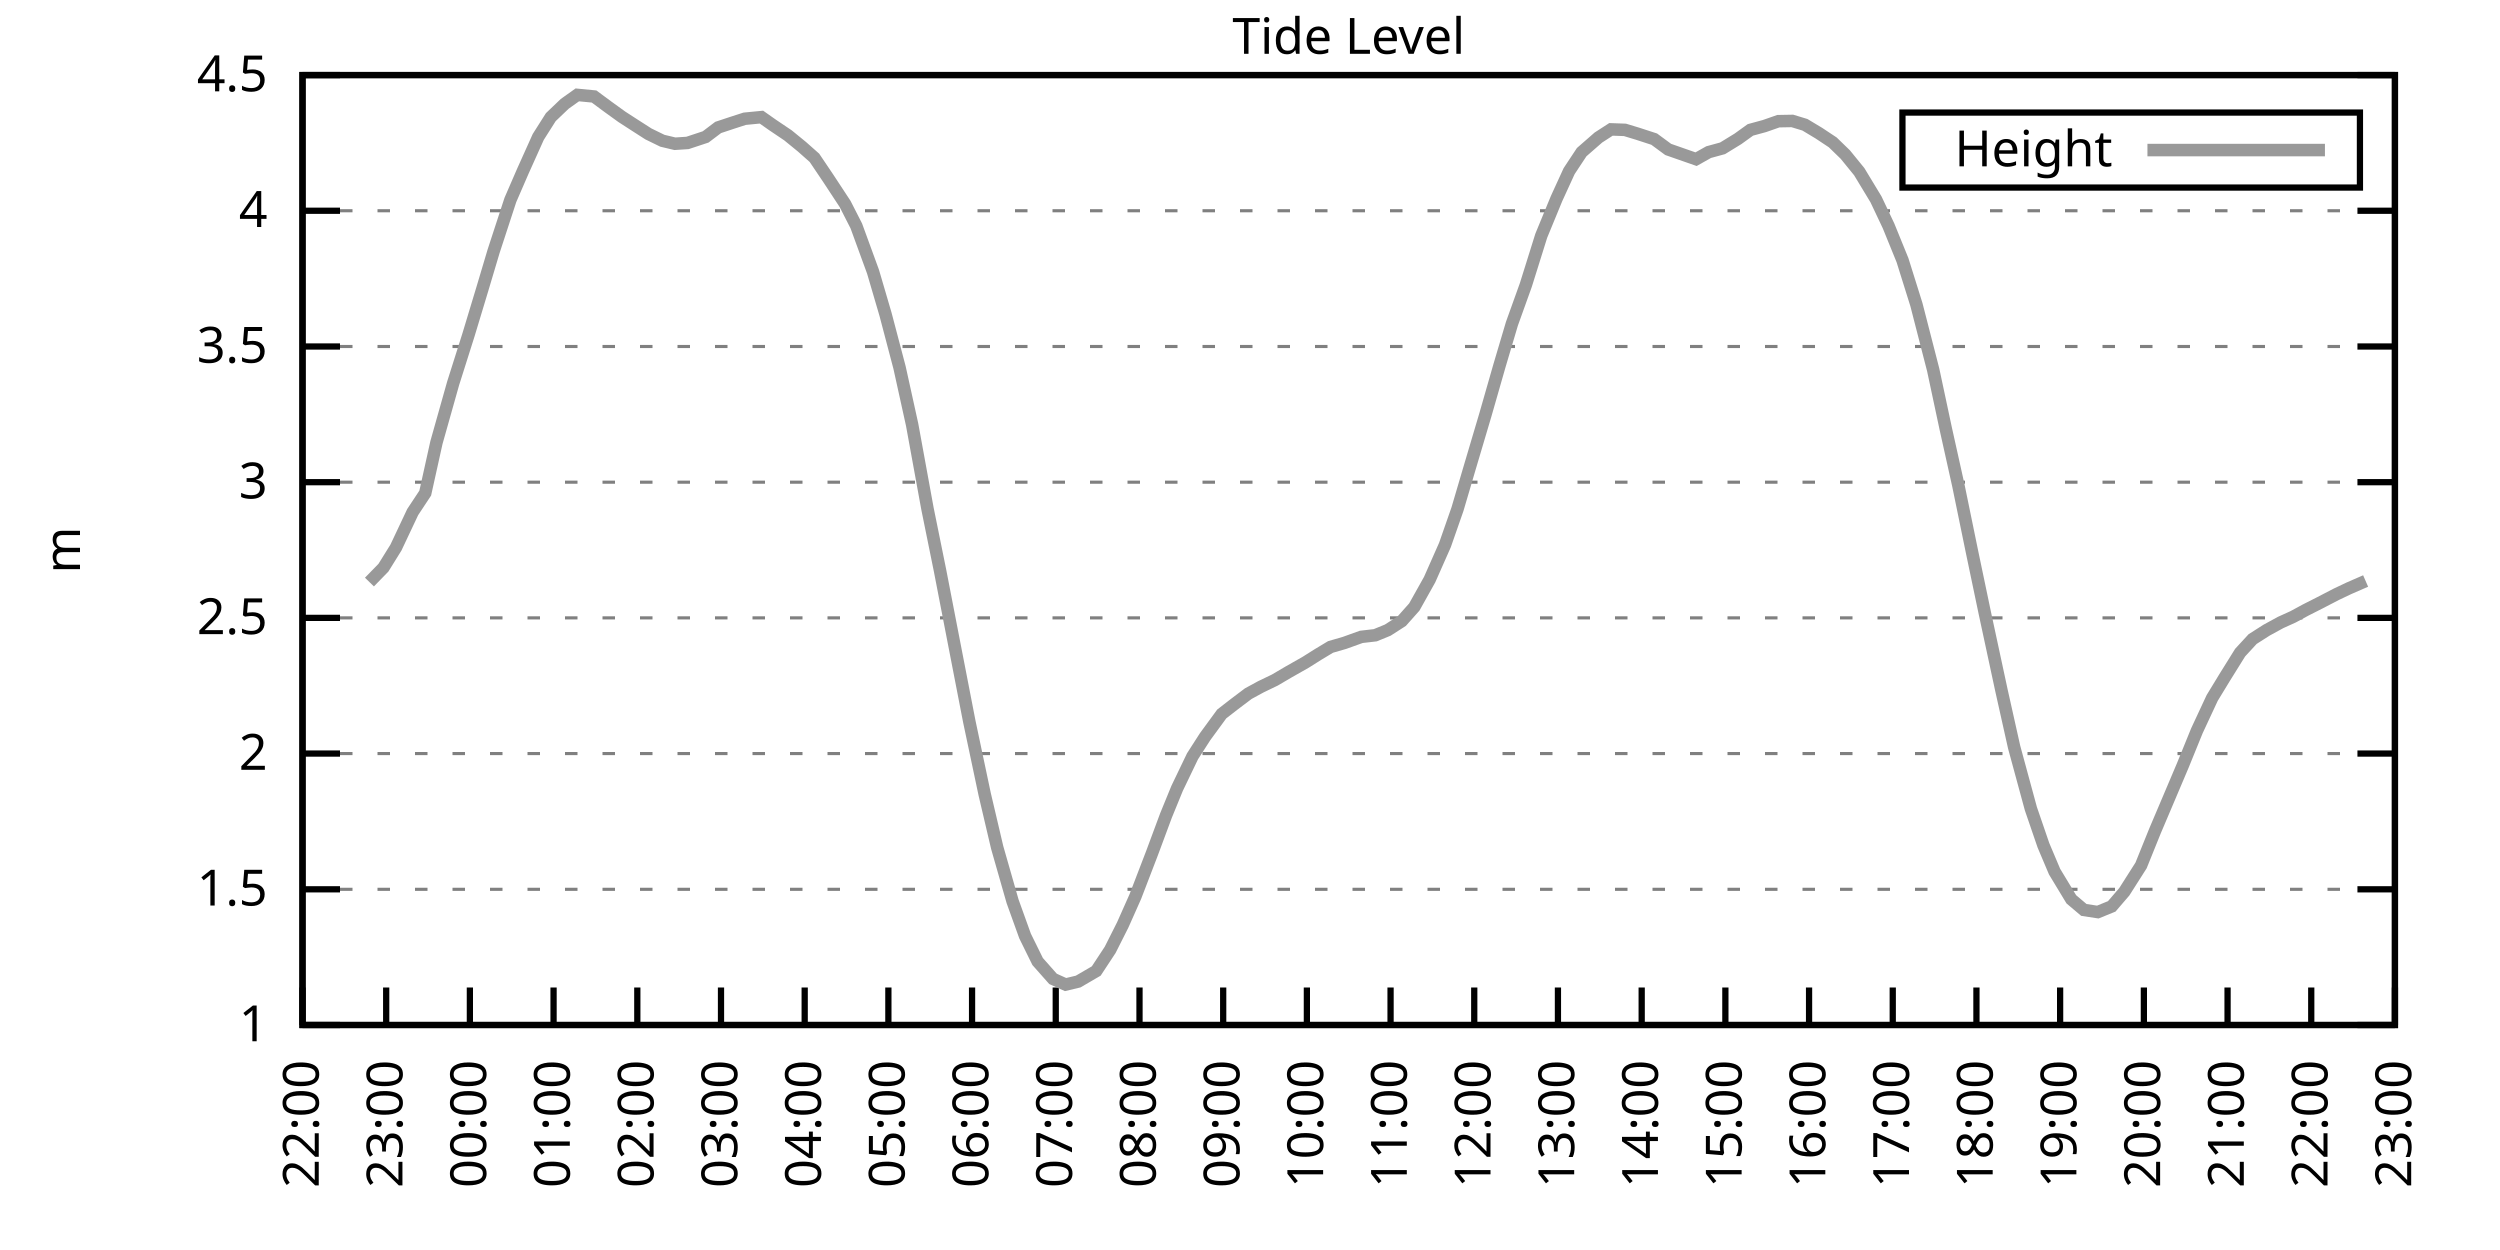
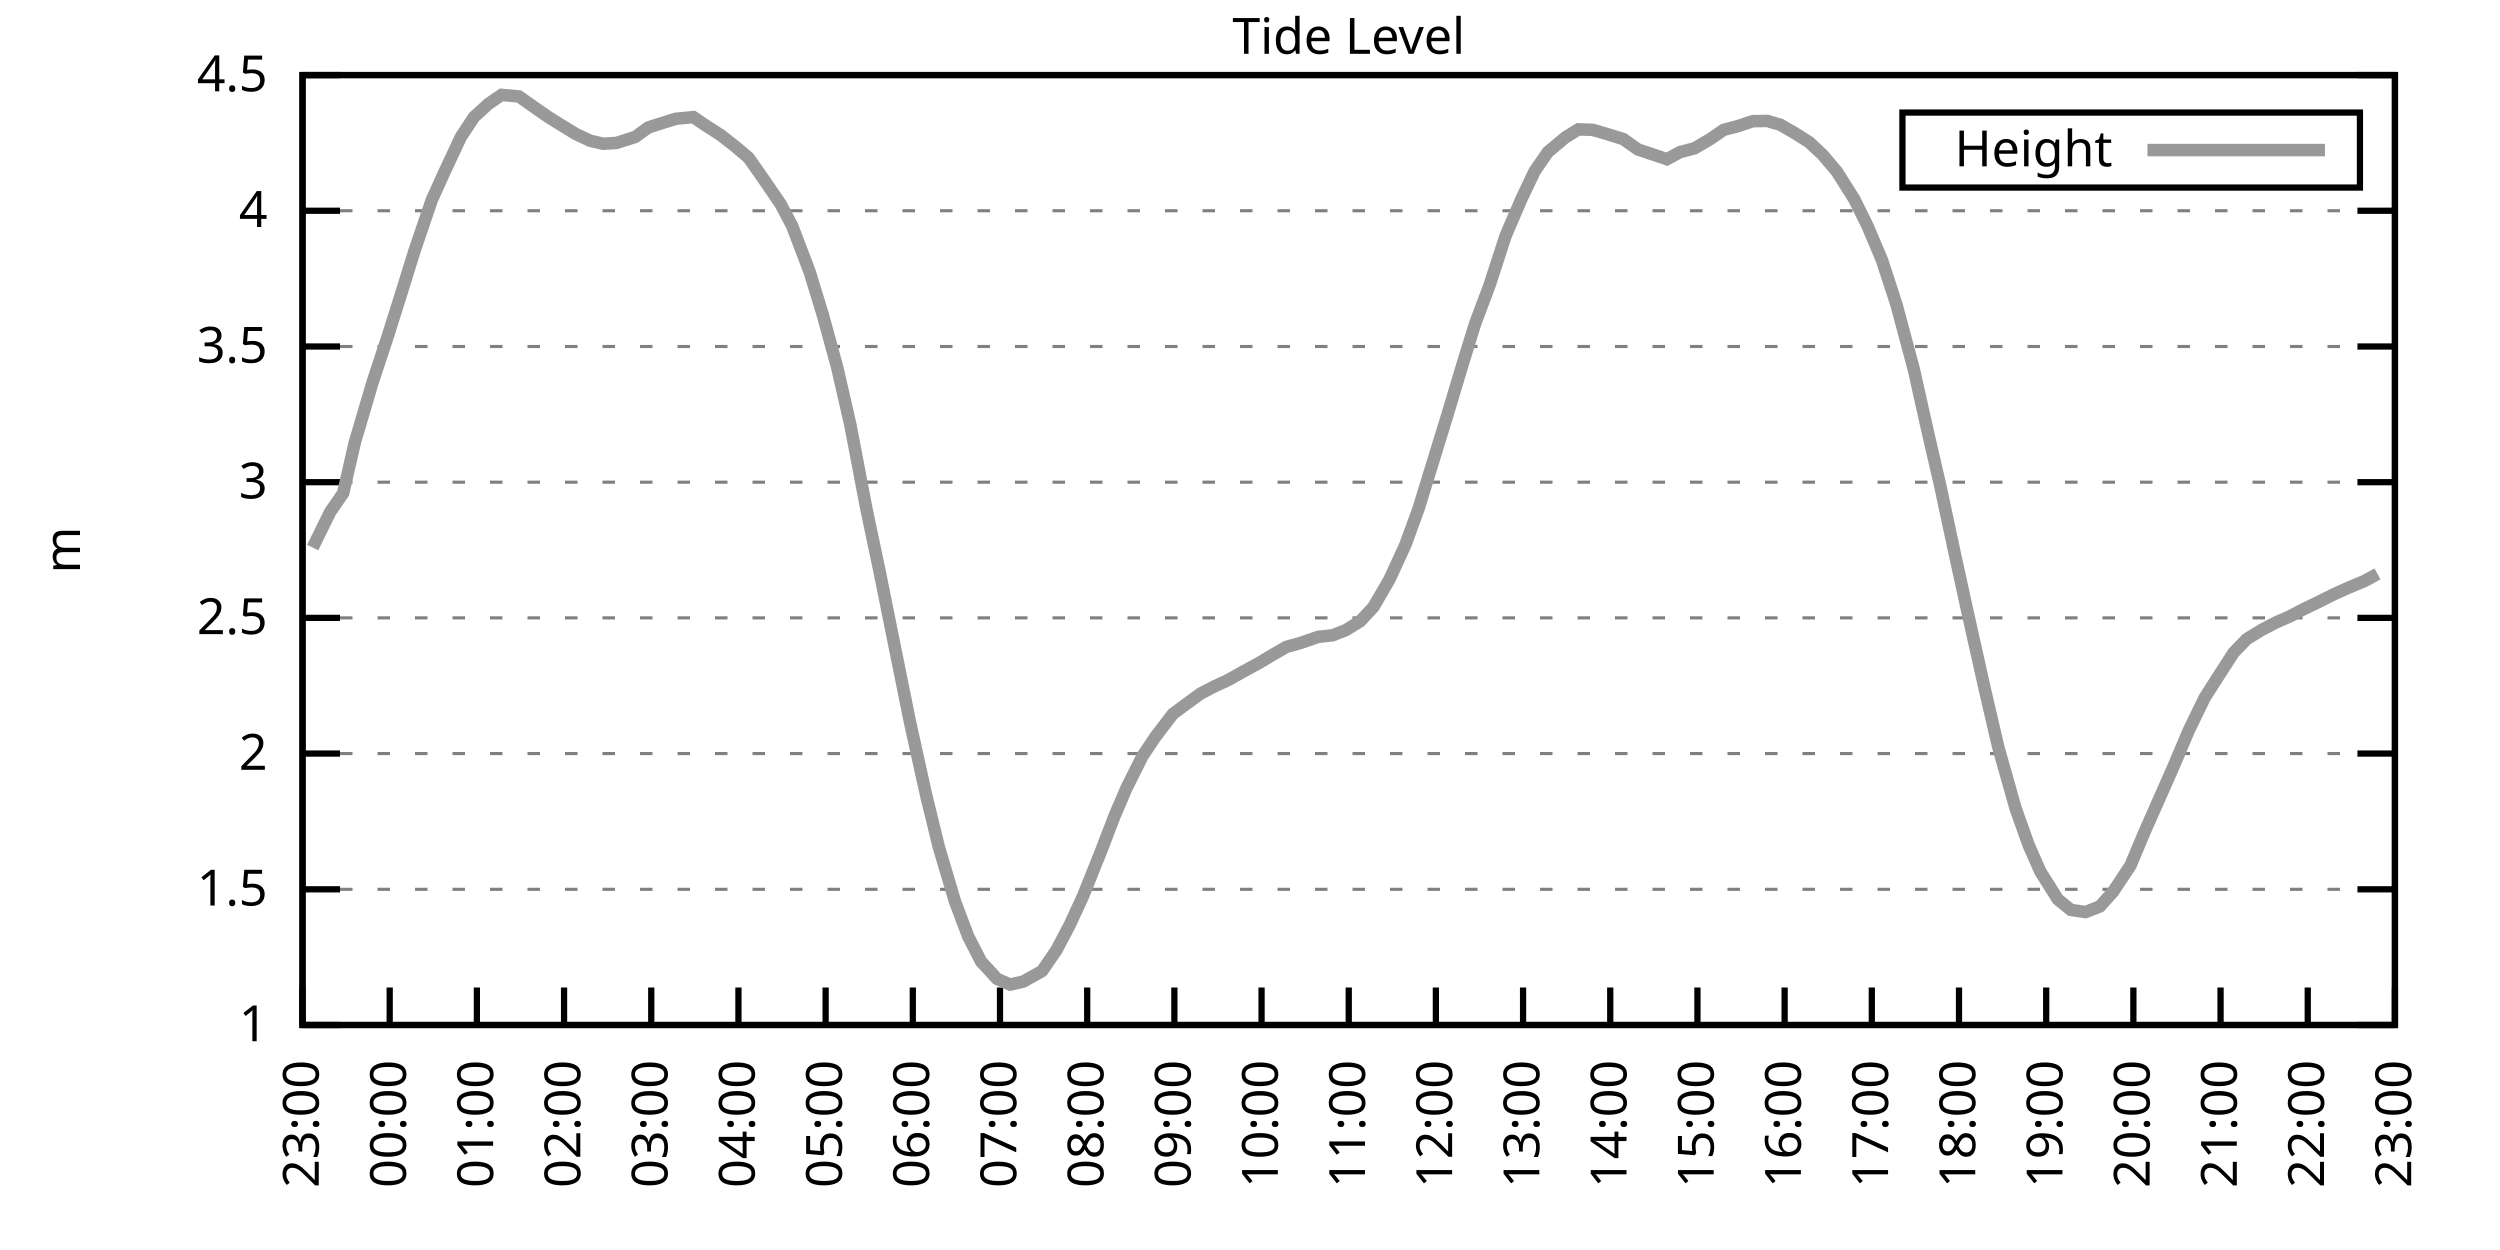
<svg xmlns="http://www.w3.org/2000/svg" xmlns:xlink="http://www.w3.org/1999/xlink" width="400" height="200" viewBox="0 0 400 200">
  <g id="gnuplot_canvas">
    <rect x="0" y="0" width="400" height="200" fill="none" />
    <defs>
      <circle id="gpDot" r="0.5" stroke-width="0.5" stroke="currentColor" />
      <path id="gpPt0" stroke-width="0.333" stroke="currentColor" d="M-1,0 h2 M0,-1 v2" />
      <path id="gpPt1" stroke-width="0.333" stroke="currentColor" d="M-1,-1 L1,1 M1,-1 L-1,1" />
      <path id="gpPt2" stroke-width="0.333" stroke="currentColor" d="M-1,0 L1,0 M0,-1 L0,1 M-1,-1 L1,1 M-1,1 L1,-1" />
      <rect id="gpPt3" stroke-width="0.333" stroke="currentColor" x="-1" y="-1" width="2" height="2" />
      <rect id="gpPt4" stroke-width="0.333" stroke="currentColor" fill="currentColor" x="-1" y="-1" width="2" height="2" />
      <circle id="gpPt5" stroke-width="0.333" stroke="currentColor" cx="0" cy="0" r="1" />
      <use xlink:href="#gpPt5" id="gpPt6" fill="currentColor" stroke="none" />
      <path id="gpPt7" stroke-width="0.333" stroke="currentColor" d="M0,-1.33 L-1.33,0.67 L1.33,0.67 z" />
      <use xlink:href="#gpPt7" id="gpPt8" fill="currentColor" stroke="none" />
      <use xlink:href="#gpPt7" id="gpPt9" stroke="currentColor" transform="rotate(180)" />
      <use xlink:href="#gpPt9" id="gpPt10" fill="currentColor" stroke="none" />
      <use xlink:href="#gpPt3" id="gpPt11" stroke="currentColor" transform="rotate(45)" />
      <use xlink:href="#gpPt11" id="gpPt12" fill="currentColor" stroke="none" />
      <path id="gpPt13" stroke-width="0.333" stroke="currentColor" d="M0,1.330 L1.265,0.411 L0.782,-1.067 L-0.782,-1.076 L-1.265,0.411 z" />
      <use xlink:href="#gpPt13" id="gpPt14" fill="currentColor" stroke="none" />
      <filter id="textbox" filterUnits="objectBoundingBox" x="0" y="0" height="1" width="1">
        <feFlood flood-color="white" flood-opacity="1" result="bgnd" />
        <feComposite in="SourceGraphic" in2="bgnd" operator="atop" />
      </filter>
      <filter id="greybox" filterUnits="objectBoundingBox" x="0" y="0" height="1" width="1">
        <feFlood flood-color="lightgrey" flood-opacity="1" result="grey" />
        <feComposite in="SourceGraphic" in2="grey" operator="atop" />
      </filter>
    </defs>
    <g fill="none" color="white" stroke="currentColor" stroke-width="1.00" stroke-linecap="butt" stroke-linejoin="miter">
</g>
    <g fill="none" color="black" stroke="currentColor" stroke-width="1.00" stroke-linecap="butt" stroke-linejoin="miter">
      <g stroke="none" shape-rendering="crispEdges">
        <polygon fill="rgb(255, 255, 255)" points="48.40,164.00 383.18,164.00 383.18,12.02 48.40,12.02 " />
      </g>
    </g>
    <g fill="none" color="black" stroke="currentColor" stroke-width="1.00" stroke-linecap="butt" stroke-linejoin="miter">
</g>
    <g fill="none" color="black" stroke="black" stroke-width="0.50" stroke-linecap="butt" stroke-linejoin="miter">
</g>
    <g fill="none" color="gray" stroke="currentColor" stroke-width="0.50" stroke-linecap="butt" stroke-linejoin="miter">
      <path stroke="gray" stroke-dasharray="2,4" class="gridline" d="M48.40,164.00 L383.19,164.00  " />
    </g>
    <g fill="none" color="gray" stroke="gray" stroke-width="1.00" stroke-linecap="butt" stroke-linejoin="miter">
</g>
    <g fill="none" color="black" stroke="currentColor" stroke-width="1.00" stroke-linecap="butt" stroke-linejoin="miter">
      <path stroke="black" d="M48.40,164.00 L54.40,164.00 M383.19,164.00 L377.19,164.00  " />
      <g transform="translate(42.80,166.60)" stroke="none" fill="black" font-family="Sans" font-size="8.00" text-anchor="end">
        <text>
          <tspan font-family="Sans"> 1</tspan>
        </text>
      </g>
    </g>
    <g fill="none" color="black" stroke="currentColor" stroke-width="1.00" stroke-linecap="butt" stroke-linejoin="miter">
</g>
    <g fill="none" color="black" stroke="black" stroke-width="0.50" stroke-linecap="butt" stroke-linejoin="miter">
</g>
    <g fill="none" color="gray" stroke="currentColor" stroke-width="0.50" stroke-linecap="butt" stroke-linejoin="miter">
      <path stroke="gray" stroke-dasharray="2,4" class="gridline" d="M48.40,142.29 L383.19,142.29  " />
    </g>
    <g fill="none" color="gray" stroke="gray" stroke-width="1.00" stroke-linecap="butt" stroke-linejoin="miter">
</g>
    <g fill="none" color="black" stroke="currentColor" stroke-width="1.00" stroke-linecap="butt" stroke-linejoin="miter">
      <path stroke="black" d="M48.40,142.29 L54.40,142.29 M383.19,142.29 L377.19,142.29  " />
      <g transform="translate(42.80,144.89)" stroke="none" fill="black" font-family="Sans" font-size="8.00" text-anchor="end">
        <text>
          <tspan font-family="Sans"> 1.5</tspan>
        </text>
      </g>
    </g>
    <g fill="none" color="black" stroke="currentColor" stroke-width="1.00" stroke-linecap="butt" stroke-linejoin="miter">
</g>
    <g fill="none" color="black" stroke="black" stroke-width="0.50" stroke-linecap="butt" stroke-linejoin="miter">
</g>
    <g fill="none" color="gray" stroke="currentColor" stroke-width="0.50" stroke-linecap="butt" stroke-linejoin="miter">
      <path stroke="gray" stroke-dasharray="2,4" class="gridline" d="M48.40,120.57 L383.19,120.57  " />
    </g>
    <g fill="none" color="gray" stroke="gray" stroke-width="1.00" stroke-linecap="butt" stroke-linejoin="miter">
</g>
    <g fill="none" color="black" stroke="currentColor" stroke-width="1.00" stroke-linecap="butt" stroke-linejoin="miter">
      <path stroke="black" d="M48.40,120.57 L54.40,120.57 M383.19,120.57 L377.19,120.57  " />
      <g transform="translate(42.80,123.17)" stroke="none" fill="black" font-family="Sans" font-size="8.00" text-anchor="end">
        <text>
          <tspan font-family="Sans"> 2</tspan>
        </text>
      </g>
    </g>
    <g fill="none" color="black" stroke="currentColor" stroke-width="1.00" stroke-linecap="butt" stroke-linejoin="miter">
</g>
    <g fill="none" color="black" stroke="black" stroke-width="0.50" stroke-linecap="butt" stroke-linejoin="miter">
</g>
    <g fill="none" color="gray" stroke="currentColor" stroke-width="0.50" stroke-linecap="butt" stroke-linejoin="miter">
      <path stroke="gray" stroke-dasharray="2,4" class="gridline" d="M48.40,98.86 L383.19,98.86  " />
    </g>
    <g fill="none" color="gray" stroke="gray" stroke-width="1.00" stroke-linecap="butt" stroke-linejoin="miter">
</g>
    <g fill="none" color="black" stroke="currentColor" stroke-width="1.00" stroke-linecap="butt" stroke-linejoin="miter">
      <path stroke="black" d="M48.40,98.86 L54.40,98.86 M383.19,98.86 L377.19,98.86  " />
      <g transform="translate(42.80,101.46)" stroke="none" fill="black" font-family="Sans" font-size="8.00" text-anchor="end">
        <text>
          <tspan font-family="Sans"> 2.5</tspan>
        </text>
      </g>
    </g>
    <g fill="none" color="black" stroke="currentColor" stroke-width="1.00" stroke-linecap="butt" stroke-linejoin="miter">
</g>
    <g fill="none" color="black" stroke="black" stroke-width="0.50" stroke-linecap="butt" stroke-linejoin="miter">
</g>
    <g fill="none" color="gray" stroke="currentColor" stroke-width="0.50" stroke-linecap="butt" stroke-linejoin="miter">
      <path stroke="gray" stroke-dasharray="2,4" class="gridline" d="M48.40,77.15 L383.19,77.15  " />
    </g>
    <g fill="none" color="gray" stroke="gray" stroke-width="1.00" stroke-linecap="butt" stroke-linejoin="miter">
</g>
    <g fill="none" color="black" stroke="currentColor" stroke-width="1.00" stroke-linecap="butt" stroke-linejoin="miter">
      <path stroke="black" d="M48.40,77.15 L54.40,77.15 M383.19,77.15 L377.19,77.15  " />
      <g transform="translate(42.80,79.75)" stroke="none" fill="black" font-family="Sans" font-size="8.00" text-anchor="end">
        <text>
          <tspan font-family="Sans"> 3</tspan>
        </text>
      </g>
    </g>
    <g fill="none" color="black" stroke="currentColor" stroke-width="1.00" stroke-linecap="butt" stroke-linejoin="miter">
</g>
    <g fill="none" color="black" stroke="black" stroke-width="0.50" stroke-linecap="butt" stroke-linejoin="miter">
</g>
    <g fill="none" color="gray" stroke="currentColor" stroke-width="0.50" stroke-linecap="butt" stroke-linejoin="miter">
      <path stroke="gray" stroke-dasharray="2,4" class="gridline" d="M48.40,55.44 L383.19,55.44  " />
    </g>
    <g fill="none" color="gray" stroke="gray" stroke-width="1.00" stroke-linecap="butt" stroke-linejoin="miter">
</g>
    <g fill="none" color="black" stroke="currentColor" stroke-width="1.00" stroke-linecap="butt" stroke-linejoin="miter">
      <path stroke="black" d="M48.40,55.44 L54.40,55.44 M383.19,55.44 L377.19,55.44  " />
      <g transform="translate(42.80,58.04)" stroke="none" fill="black" font-family="Sans" font-size="8.00" text-anchor="end">
        <text>
          <tspan font-family="Sans"> 3.5</tspan>
        </text>
      </g>
    </g>
    <g fill="none" color="black" stroke="currentColor" stroke-width="1.00" stroke-linecap="butt" stroke-linejoin="miter">
</g>
    <g fill="none" color="black" stroke="black" stroke-width="0.50" stroke-linecap="butt" stroke-linejoin="miter">
</g>
    <g fill="none" color="gray" stroke="currentColor" stroke-width="0.50" stroke-linecap="butt" stroke-linejoin="miter">
      <path stroke="gray" stroke-dasharray="2,4" class="gridline" d="M48.40,33.72 L383.19,33.72  " />
    </g>
    <g fill="none" color="gray" stroke="gray" stroke-width="1.00" stroke-linecap="butt" stroke-linejoin="miter">
</g>
    <g fill="none" color="black" stroke="currentColor" stroke-width="1.00" stroke-linecap="butt" stroke-linejoin="miter">
      <path stroke="black" d="M48.40,33.72 L54.40,33.72 M383.19,33.72 L377.19,33.72  " />
      <g transform="translate(42.80,36.32)" stroke="none" fill="black" font-family="Sans" font-size="8.00" text-anchor="end">
        <text>
          <tspan font-family="Sans"> 4</tspan>
        </text>
      </g>
    </g>
    <g fill="none" color="black" stroke="currentColor" stroke-width="1.00" stroke-linecap="butt" stroke-linejoin="miter">
</g>
    <g fill="none" color="black" stroke="black" stroke-width="0.50" stroke-linecap="butt" stroke-linejoin="miter">
</g>
    <g fill="none" color="gray" stroke="currentColor" stroke-width="0.50" stroke-linecap="butt" stroke-linejoin="miter">
      <path stroke="gray" stroke-dasharray="2,4" class="gridline" d="M48.40,12.01 L383.19,12.01  " />
    </g>
    <g fill="none" color="gray" stroke="gray" stroke-width="1.00" stroke-linecap="butt" stroke-linejoin="miter">
</g>
    <g fill="none" color="black" stroke="currentColor" stroke-width="1.00" stroke-linecap="butt" stroke-linejoin="miter">
      <path stroke="black" d="M48.40,12.01 L54.40,12.01 M383.19,12.01 L377.19,12.01  " />
      <g transform="translate(42.80,14.61)" stroke="none" fill="black" font-family="Sans" font-size="8.00" text-anchor="end">
        <text>
          <tspan font-family="Sans"> 4.5</tspan>
        </text>
      </g>
    </g>
    <g fill="none" color="black" stroke="currentColor" stroke-width="1.00" stroke-linecap="butt" stroke-linejoin="miter">
      <path stroke="black" d="M48.40,164.00 L48.40,158.00  " />
      <g transform="translate(51.00,169.60) rotate(270.00)" stroke="none" fill="black" font-family="Sans" font-size="8.00" text-anchor="end">
        <text>
-           <tspan font-family="Sans">22:00</tspan>
-         </text>
-       </g>
-     </g>
-     <g fill="none" color="black" stroke="currentColor" stroke-width="1.00" stroke-linecap="butt" stroke-linejoin="miter">
-       <path stroke="black" d="M61.79,164.00 L61.79,158.00  " />
-       <g transform="translate(64.39,169.60) rotate(270.00)" stroke="none" fill="black" font-family="Sans" font-size="8.00" text-anchor="end">
-         <text>
          <tspan font-family="Sans">23:00</tspan>
        </text>
      </g>
    </g>
    <g fill="none" color="black" stroke="currentColor" stroke-width="1.00" stroke-linecap="butt" stroke-linejoin="miter">
-       <path stroke="black" d="M75.18,164.00 L75.18,158.00  " />
-       <g transform="translate(77.78,169.60) rotate(270.00)" stroke="none" fill="black" font-family="Sans" font-size="8.00" text-anchor="end">
+       <path stroke="black" d="M62.35,164.00 L62.35,158.00  " />
+       <g transform="translate(64.95,169.60) rotate(270.00)" stroke="none" fill="black" font-family="Sans" font-size="8.00" text-anchor="end">
        <text>
          <tspan font-family="Sans">00:00</tspan>
        </text>
      </g>
    </g>
    <g fill="none" color="black" stroke="currentColor" stroke-width="1.00" stroke-linecap="butt" stroke-linejoin="miter">
-       <path stroke="black" d="M88.57,164.00 L88.57,158.00  " />
-       <g transform="translate(91.17,169.60) rotate(270.00)" stroke="none" fill="black" font-family="Sans" font-size="8.00" text-anchor="end">
+       <path stroke="black" d="M76.30,164.00 L76.30,158.00  " />
+       <g transform="translate(78.90,169.60) rotate(270.00)" stroke="none" fill="black" font-family="Sans" font-size="8.00" text-anchor="end">
        <text>
          <tspan font-family="Sans">01:00</tspan>
        </text>
      </g>
    </g>
    <g fill="none" color="black" stroke="currentColor" stroke-width="1.00" stroke-linecap="butt" stroke-linejoin="miter">
-       <path stroke="black" d="M101.97,164.00 L101.97,158.00  " />
-       <g transform="translate(104.57,169.60) rotate(270.00)" stroke="none" fill="black" font-family="Sans" font-size="8.00" text-anchor="end">
+       <path stroke="black" d="M90.25,164.00 L90.25,158.00  " />
+       <g transform="translate(92.85,169.60) rotate(270.00)" stroke="none" fill="black" font-family="Sans" font-size="8.00" text-anchor="end">
        <text>
          <tspan font-family="Sans">02:00</tspan>
        </text>
      </g>
    </g>
    <g fill="none" color="black" stroke="currentColor" stroke-width="1.00" stroke-linecap="butt" stroke-linejoin="miter">
-       <path stroke="black" d="M115.36,164.00 L115.36,158.00  " />
-       <g transform="translate(117.96,169.60) rotate(270.00)" stroke="none" fill="black" font-family="Sans" font-size="8.00" text-anchor="end">
+       <path stroke="black" d="M104.20,164.00 L104.20,158.00  " />
+       <g transform="translate(106.80,169.60) rotate(270.00)" stroke="none" fill="black" font-family="Sans" font-size="8.00" text-anchor="end">
        <text>
          <tspan font-family="Sans">03:00</tspan>
        </text>
      </g>
    </g>
    <g fill="none" color="black" stroke="currentColor" stroke-width="1.00" stroke-linecap="butt" stroke-linejoin="miter">
-       <path stroke="black" d="M128.75,164.00 L128.75,158.00  " />
-       <g transform="translate(131.35,169.60) rotate(270.00)" stroke="none" fill="black" font-family="Sans" font-size="8.00" text-anchor="end">
+       <path stroke="black" d="M118.15,164.00 L118.15,158.00  " />
+       <g transform="translate(120.75,169.60) rotate(270.00)" stroke="none" fill="black" font-family="Sans" font-size="8.00" text-anchor="end">
        <text>
          <tspan font-family="Sans">04:00</tspan>
        </text>
      </g>
    </g>
    <g fill="none" color="black" stroke="currentColor" stroke-width="1.00" stroke-linecap="butt" stroke-linejoin="miter">
-       <path stroke="black" d="M142.14,164.00 L142.14,158.00  " />
-       <g transform="translate(144.74,169.60) rotate(270.00)" stroke="none" fill="black" font-family="Sans" font-size="8.00" text-anchor="end">
+       <path stroke="black" d="M132.10,164.00 L132.10,158.00  " />
+       <g transform="translate(134.70,169.60) rotate(270.00)" stroke="none" fill="black" font-family="Sans" font-size="8.00" text-anchor="end">
        <text>
          <tspan font-family="Sans">05:00</tspan>
        </text>
      </g>
    </g>
    <g fill="none" color="black" stroke="currentColor" stroke-width="1.00" stroke-linecap="butt" stroke-linejoin="miter">
-       <path stroke="black" d="M155.53,164.00 L155.53,158.00  " />
-       <g transform="translate(158.13,169.60) rotate(270.00)" stroke="none" fill="black" font-family="Sans" font-size="8.00" text-anchor="end">
+       <path stroke="black" d="M146.05,164.00 L146.05,158.00  " />
+       <g transform="translate(148.65,169.60) rotate(270.00)" stroke="none" fill="black" font-family="Sans" font-size="8.00" text-anchor="end">
        <text>
          <tspan font-family="Sans">06:00</tspan>
        </text>
      </g>
    </g>
    <g fill="none" color="black" stroke="currentColor" stroke-width="1.00" stroke-linecap="butt" stroke-linejoin="miter">
-       <path stroke="black" d="M168.92,164.00 L168.92,158.00  " />
-       <g transform="translate(171.52,169.60) rotate(270.00)" stroke="none" fill="black" font-family="Sans" font-size="8.00" text-anchor="end">
+       <path stroke="black" d="M160.00,164.00 L160.00,158.00  " />
+       <g transform="translate(162.60,169.60) rotate(270.00)" stroke="none" fill="black" font-family="Sans" font-size="8.00" text-anchor="end">
        <text>
          <tspan font-family="Sans">07:00</tspan>
        </text>
      </g>
    </g>
    <g fill="none" color="black" stroke="currentColor" stroke-width="1.00" stroke-linecap="butt" stroke-linejoin="miter">
-       <path stroke="black" d="M182.32,164.00 L182.32,158.00  " />
-       <g transform="translate(184.92,169.60) rotate(270.00)" stroke="none" fill="black" font-family="Sans" font-size="8.00" text-anchor="end">
+       <path stroke="black" d="M173.95,164.00 L173.95,158.00  " />
+       <g transform="translate(176.55,169.60) rotate(270.00)" stroke="none" fill="black" font-family="Sans" font-size="8.00" text-anchor="end">
        <text>
          <tspan font-family="Sans">08:00</tspan>
        </text>
      </g>
    </g>
    <g fill="none" color="black" stroke="currentColor" stroke-width="1.00" stroke-linecap="butt" stroke-linejoin="miter">
-       <path stroke="black" d="M195.71,164.00 L195.71,158.00  " />
-       <g transform="translate(198.31,169.60) rotate(270.00)" stroke="none" fill="black" font-family="Sans" font-size="8.00" text-anchor="end">
+       <path stroke="black" d="M187.90,164.00 L187.90,158.00  " />
+       <g transform="translate(190.50,169.60) rotate(270.00)" stroke="none" fill="black" font-family="Sans" font-size="8.00" text-anchor="end">
        <text>
          <tspan font-family="Sans">09:00</tspan>
        </text>
      </g>
    </g>
    <g fill="none" color="black" stroke="currentColor" stroke-width="1.00" stroke-linecap="butt" stroke-linejoin="miter">
-       <path stroke="black" d="M209.10,164.00 L209.10,158.00  " />
-       <g transform="translate(211.70,169.60) rotate(270.00)" stroke="none" fill="black" font-family="Sans" font-size="8.00" text-anchor="end">
+       <path stroke="black" d="M201.85,164.00 L201.85,158.00  " />
+       <g transform="translate(204.45,169.60) rotate(270.00)" stroke="none" fill="black" font-family="Sans" font-size="8.00" text-anchor="end">
        <text>
          <tspan font-family="Sans">10:00</tspan>
        </text>
      </g>
    </g>
    <g fill="none" color="black" stroke="currentColor" stroke-width="1.00" stroke-linecap="butt" stroke-linejoin="miter">
-       <path stroke="black" d="M222.49,164.00 L222.49,158.00  " />
-       <g transform="translate(225.09,169.60) rotate(270.00)" stroke="none" fill="black" font-family="Sans" font-size="8.00" text-anchor="end">
+       <path stroke="black" d="M215.80,164.00 L215.80,158.00  " />
+       <g transform="translate(218.40,169.60) rotate(270.00)" stroke="none" fill="black" font-family="Sans" font-size="8.00" text-anchor="end">
        <text>
          <tspan font-family="Sans">11:00</tspan>
        </text>
      </g>
    </g>
    <g fill="none" color="black" stroke="currentColor" stroke-width="1.00" stroke-linecap="butt" stroke-linejoin="miter">
-       <path stroke="black" d="M235.88,164.00 L235.88,158.00  " />
-       <g transform="translate(238.48,169.60) rotate(270.00)" stroke="none" fill="black" font-family="Sans" font-size="8.00" text-anchor="end">
+       <path stroke="black" d="M229.74,164.00 L229.74,158.00  " />
+       <g transform="translate(232.34,169.60) rotate(270.00)" stroke="none" fill="black" font-family="Sans" font-size="8.00" text-anchor="end">
        <text>
          <tspan font-family="Sans">12:00</tspan>
        </text>
      </g>
    </g>
    <g fill="none" color="black" stroke="currentColor" stroke-width="1.00" stroke-linecap="butt" stroke-linejoin="miter">
-       <path stroke="black" d="M249.27,164.00 L249.27,158.00  " />
-       <g transform="translate(251.87,169.60) rotate(270.00)" stroke="none" fill="black" font-family="Sans" font-size="8.00" text-anchor="end">
+       <path stroke="black" d="M243.69,164.00 L243.69,158.00  " />
+       <g transform="translate(246.29,169.60) rotate(270.00)" stroke="none" fill="black" font-family="Sans" font-size="8.00" text-anchor="end">
        <text>
          <tspan font-family="Sans">13:00</tspan>
        </text>
      </g>
    </g>
    <g fill="none" color="black" stroke="currentColor" stroke-width="1.00" stroke-linecap="butt" stroke-linejoin="miter">
-       <path stroke="black" d="M262.67,164.00 L262.67,158.00  " />
-       <g transform="translate(265.27,169.60) rotate(270.00)" stroke="none" fill="black" font-family="Sans" font-size="8.00" text-anchor="end">
+       <path stroke="black" d="M257.64,164.00 L257.64,158.00  " />
+       <g transform="translate(260.24,169.60) rotate(270.00)" stroke="none" fill="black" font-family="Sans" font-size="8.00" text-anchor="end">
        <text>
          <tspan font-family="Sans">14:00</tspan>
        </text>
      </g>
    </g>
    <g fill="none" color="black" stroke="currentColor" stroke-width="1.00" stroke-linecap="butt" stroke-linejoin="miter">
-       <path stroke="black" d="M276.06,164.00 L276.06,158.00  " />
-       <g transform="translate(278.66,169.60) rotate(270.00)" stroke="none" fill="black" font-family="Sans" font-size="8.00" text-anchor="end">
+       <path stroke="black" d="M271.59,164.00 L271.59,158.00  " />
+       <g transform="translate(274.19,169.60) rotate(270.00)" stroke="none" fill="black" font-family="Sans" font-size="8.00" text-anchor="end">
        <text>
          <tspan font-family="Sans">15:00</tspan>
        </text>
      </g>
    </g>
    <g fill="none" color="black" stroke="currentColor" stroke-width="1.00" stroke-linecap="butt" stroke-linejoin="miter">
-       <path stroke="black" d="M289.45,164.00 L289.45,158.00  " />
-       <g transform="translate(292.05,169.60) rotate(270.00)" stroke="none" fill="black" font-family="Sans" font-size="8.00" text-anchor="end">
+       <path stroke="black" d="M285.54,164.00 L285.54,158.00  " />
+       <g transform="translate(288.14,169.60) rotate(270.00)" stroke="none" fill="black" font-family="Sans" font-size="8.00" text-anchor="end">
        <text>
          <tspan font-family="Sans">16:00</tspan>
        </text>
      </g>
    </g>
    <g fill="none" color="black" stroke="currentColor" stroke-width="1.00" stroke-linecap="butt" stroke-linejoin="miter">
-       <path stroke="black" d="M302.84,164.00 L302.84,158.00  " />
-       <g transform="translate(305.44,169.60) rotate(270.00)" stroke="none" fill="black" font-family="Sans" font-size="8.00" text-anchor="end">
+       <path stroke="black" d="M299.49,164.00 L299.49,158.00  " />
+       <g transform="translate(302.09,169.60) rotate(270.00)" stroke="none" fill="black" font-family="Sans" font-size="8.00" text-anchor="end">
        <text>
          <tspan font-family="Sans">17:00</tspan>
        </text>
      </g>
    </g>
    <g fill="none" color="black" stroke="currentColor" stroke-width="1.00" stroke-linecap="butt" stroke-linejoin="miter">
-       <path stroke="black" d="M316.23,164.00 L316.23,158.00  " />
-       <g transform="translate(318.83,169.60) rotate(270.00)" stroke="none" fill="black" font-family="Sans" font-size="8.00" text-anchor="end">
+       <path stroke="black" d="M313.44,164.00 L313.44,158.00  " />
+       <g transform="translate(316.04,169.60) rotate(270.00)" stroke="none" fill="black" font-family="Sans" font-size="8.00" text-anchor="end">
        <text>
          <tspan font-family="Sans">18:00</tspan>
        </text>
      </g>
    </g>
    <g fill="none" color="black" stroke="currentColor" stroke-width="1.00" stroke-linecap="butt" stroke-linejoin="miter">
-       <path stroke="black" d="M329.62,164.00 L329.62,158.00  " />
-       <g transform="translate(332.22,169.60) rotate(270.00)" stroke="none" fill="black" font-family="Sans" font-size="8.00" text-anchor="end">
+       <path stroke="black" d="M327.39,164.00 L327.39,158.00  " />
+       <g transform="translate(329.99,169.60) rotate(270.00)" stroke="none" fill="black" font-family="Sans" font-size="8.00" text-anchor="end">
        <text>
          <tspan font-family="Sans">19:00</tspan>
        </text>
      </g>
    </g>
    <g fill="none" color="black" stroke="currentColor" stroke-width="1.00" stroke-linecap="butt" stroke-linejoin="miter">
-       <path stroke="black" d="M343.02,164.00 L343.02,158.00  " />
-       <g transform="translate(345.62,169.60) rotate(270.00)" stroke="none" fill="black" font-family="Sans" font-size="8.00" text-anchor="end">
+       <path stroke="black" d="M341.34,164.00 L341.34,158.00  " />
+       <g transform="translate(343.94,169.60) rotate(270.00)" stroke="none" fill="black" font-family="Sans" font-size="8.00" text-anchor="end">
        <text>
          <tspan font-family="Sans">20:00</tspan>
        </text>
      </g>
    </g>
    <g fill="none" color="black" stroke="currentColor" stroke-width="1.00" stroke-linecap="butt" stroke-linejoin="miter">
-       <path stroke="black" d="M356.41,164.00 L356.41,158.00  " />
-       <g transform="translate(359.01,169.60) rotate(270.00)" stroke="none" fill="black" font-family="Sans" font-size="8.00" text-anchor="end">
+       <path stroke="black" d="M355.29,164.00 L355.29,158.00  " />
+       <g transform="translate(357.89,169.60) rotate(270.00)" stroke="none" fill="black" font-family="Sans" font-size="8.00" text-anchor="end">
        <text>
          <tspan font-family="Sans">21:00</tspan>
        </text>
      </g>
    </g>
    <g fill="none" color="black" stroke="currentColor" stroke-width="1.00" stroke-linecap="butt" stroke-linejoin="miter">
-       <path stroke="black" d="M369.80,164.00 L369.80,158.00  " />
-       <g transform="translate(372.40,169.60) rotate(270.00)" stroke="none" fill="black" font-family="Sans" font-size="8.00" text-anchor="end">
+       <path stroke="black" d="M369.24,164.00 L369.24,158.00  " />
+       <g transform="translate(371.84,169.60) rotate(270.00)" stroke="none" fill="black" font-family="Sans" font-size="8.00" text-anchor="end">
        <text>
          <tspan font-family="Sans">22:00</tspan>
        </text>
      </g>
    </g>
    <g fill="none" color="black" stroke="currentColor" stroke-width="1.00" stroke-linecap="butt" stroke-linejoin="miter">
      <path stroke="black" d="M383.19,164.00 L383.19,158.00  " />
      <g transform="translate(385.79,169.60) rotate(270.00)" stroke="none" fill="black" font-family="Sans" font-size="8.00" text-anchor="end">
        <text>
          <tspan font-family="Sans">23:00</tspan>
        </text>
      </g>
    </g>
    <g fill="none" color="black" stroke="currentColor" stroke-width="1.00" stroke-linecap="butt" stroke-linejoin="miter">
</g>
    <g fill="none" color="black" stroke="currentColor" stroke-width="1.00" stroke-linecap="butt" stroke-linejoin="miter">
      <path stroke="black" d="M48.40,12.01 L48.40,164.00 L383.19,164.00 L383.19,12.01 L48.40,12.01 Z  " />
    </g>
    <g fill="none" color="black" stroke="currentColor" stroke-width="1.00" stroke-linecap="butt" stroke-linejoin="miter">
</g>
    <g fill="none" color="black" stroke="currentColor" stroke-width="1.00" stroke-linecap="butt" stroke-linejoin="miter">
      <path stroke="black" d="M304.39,30.01 L304.39,18.01 L377.59,18.01 L377.59,30.01 L304.39,30.01 Z  " />
    </g>
    <g id="Tide_level_plot_1">
      <g fill="none" color="white" stroke="black" stroke-width="2.00" stroke-linecap="butt" stroke-linejoin="miter">
</g>
      <g fill="none" color="black" stroke="currentColor" stroke-width="2.00" stroke-linecap="butt" stroke-linejoin="miter">
        <g transform="translate(337.99,26.61)" stroke="none" fill="black" font-family="Sans" font-size="8.00" text-anchor="end">
          <text>
            <tspan font-family="Sans">Height</tspan>
          </text>
        </g>
      </g>
      <g fill="none" color="black" stroke="currentColor" stroke-width="2.00" stroke-linecap="butt" stroke-linejoin="miter">
-         <path stroke="rgb(153, 153, 153)" d="M343.59,24.01 L371.99,24.01 M59.11,93.13 L61.35,90.83 L63.35,87.61 L66.03,81.93 L68.04,78.89 L69.83,70.81   L72.50,61.34 L74.96,53.57 L77.19,46.19 L78.98,40.19 L81.66,31.99 L83.66,27.38 L86.12,21.91 L88.13,18.74   L90.36,16.61 L92.37,15.18 L95.05,15.44 L97.28,17.09 L99.51,18.70 L101.52,20.00 L103.75,21.43 L105.98,22.52   L107.99,23.00 L110.00,22.87 L112.90,21.91 L114.91,20.39 L117.14,19.65 L119.15,19.00 L121.83,18.74 L123.62,20.00   L126.07,21.65 L128.30,23.47 L130.31,25.25 L132.54,28.56 L135.22,32.64 L137.01,36.15 L139.69,43.49 L141.69,50.31   L143.93,58.82 L145.94,67.94 L148.39,81.36 L150.40,91.26 L152.41,101.64 L155.09,115.45 L157.54,127.04 L159.55,135.60   L162.01,144.20 L164.01,149.76 L166.02,153.84 L168.48,156.62 L170.49,157.53 L172.50,157.05 L175.40,155.36 L177.63,151.97   L179.64,147.98 L181.65,143.46 L184.32,136.51 L186.56,130.48 L188.34,126.13 L190.80,121.01 L192.81,117.88 L195.48,114.23   L197.49,112.67 L199.73,110.98 L201.73,109.89 L203.97,108.81 L206.20,107.50 L208.88,105.98 L210.88,104.72 L212.89,103.51   L215.13,102.86 L217.80,101.90 L220.04,101.64 L222.04,100.82 L224.28,99.38 L226.29,97.12 L228.74,92.74 L231.20,87.18   L233.20,81.45 L235.21,74.63 L237.67,66.34 L239.90,58.56 L241.91,51.79 L244.14,45.58 L246.60,37.72 L249.05,31.77   L251.06,27.38 L253.07,24.34 L255.75,22.00 L257.76,20.70 L259.99,20.78 L262.00,21.39 L264.67,22.26 L266.91,23.91   L269.14,24.69 L271.37,25.47 L273.38,24.34 L275.61,23.73 L278.07,22.22 L280.07,20.78 L282.31,20.17 L284.54,19.39   L286.77,19.35 L288.78,19.96 L291.01,21.30 L293.24,22.78 L295.25,24.73 L297.48,27.47 L300.16,31.90 L302.17,36.15   L304.40,41.63 L306.63,48.75 L309.31,59.17 L311.32,68.59 L313.33,77.63 L315.56,88.48 L317.57,98.08 L320.25,110.54   L322.26,119.53 L324.94,129.39 L326.95,135.25 L328.73,139.46 L331.41,143.89 L333.42,145.59 L335.65,145.93 L337.88,145.02   L339.89,142.68 L342.57,138.47 L344.80,132.95 L347.03,127.70 L349.26,122.44 L351.50,116.93 L353.95,111.67 L355.96,108.37   L358.42,104.42 L360.42,102.25 L362.66,100.82 L364.89,99.60 L366.90,98.69 L368.91,97.60 L371.14,96.47 L373.82,95.08   L375.82,94.13 L378.50,92.96  " />
+         <path stroke="rgb(153, 153, 153)" d="M343.59,24.01 L371.99,24.01 M50.03,87.61 L52.82,81.93 L54.91,78.89 L56.77,70.81 L59.56,61.34 L62.12,53.57   L64.44,46.19 L66.30,40.19 L69.09,31.99 L71.18,27.38 L73.74,21.91 L75.83,18.74 L78.16,16.61 L80.25,15.18   L83.04,15.44 L85.37,17.09 L87.69,18.70 L89.78,20.00 L92.11,21.43 L94.43,22.52 L96.53,23.00 L98.62,22.87   L101.64,21.91 L103.73,20.39 L106.06,19.65 L108.15,19.00 L110.94,18.74 L112.80,20.00 L115.36,21.65 L117.68,23.47   L119.78,25.25 L122.10,28.56 L124.89,32.64 L126.75,36.15 L129.54,43.49 L131.63,50.31 L133.96,58.82 L136.05,67.94   L138.61,81.36 L140.70,91.26 L142.79,101.64 L145.58,115.45 L148.14,127.04 L150.23,135.60 L152.79,144.20 L154.88,149.76   L156.97,153.84 L159.53,156.62 L161.62,157.53 L163.72,157.05 L166.74,155.36 L169.06,151.97 L171.16,147.98 L173.25,143.46   L176.04,136.51 L178.36,130.48 L180.22,126.13 L182.78,121.01 L184.87,117.88 L187.66,114.23 L189.76,112.67 L192.08,110.98   L194.17,109.89 L196.50,108.81 L198.82,107.50 L201.61,105.98 L203.71,104.72 L205.80,103.51 L208.12,102.86 L210.91,101.90   L213.24,101.64 L215.33,100.82 L217.65,99.38 L219.75,97.12 L222.30,92.74 L224.86,87.18 L226.95,81.45 L229.05,74.63   L231.60,66.34 L233.93,58.56 L236.02,51.79 L238.35,45.58 L240.90,37.72 L243.46,31.77 L245.55,27.38 L247.65,24.34   L250.44,22.00 L252.53,20.70 L254.85,20.78 L256.95,21.39 L259.74,22.26 L262.06,23.91 L264.39,24.69 L266.71,25.47   L268.80,24.34 L271.13,23.73 L273.69,22.22 L275.78,20.78 L278.10,20.17 L280.43,19.39 L282.75,19.35 L284.85,19.96   L287.17,21.30 L289.50,22.78 L291.59,24.73 L293.91,27.47 L296.70,31.90 L298.80,36.15 L301.12,41.63 L303.44,48.75   L306.23,59.17 L308.33,68.59 L310.42,77.63 L312.74,88.48 L314.84,98.08 L317.63,110.54 L319.72,119.53 L322.51,129.39   L324.60,135.25 L326.46,139.46 L329.25,143.89 L331.34,145.59 L333.67,145.93 L335.99,145.02 L338.09,142.68 L340.88,138.47   L343.20,132.95 L345.53,127.70 L347.85,122.44 L350.18,116.93 L352.73,111.67 L354.83,108.37 L357.38,104.42 L359.48,102.25   L361.80,100.82 L364.13,99.60 L366.22,98.69 L368.31,97.60 L370.64,96.47 L373.43,95.08 L375.52,94.13 L378.31,92.96   L380.40,91.83  " />
      </g>
    </g>
    <g fill="none" color="black" stroke="currentColor" stroke-width="2.00" stroke-linecap="butt" stroke-linejoin="miter">
</g>
    <g fill="none" color="black" stroke="black" stroke-width="1.00" stroke-linecap="butt" stroke-linejoin="miter">
</g>
    <g fill="none" color="black" stroke="currentColor" stroke-width="1.00" stroke-linecap="butt" stroke-linejoin="miter">
      <path stroke="black" d="M48.40,12.01 L48.40,164.00 L383.19,164.00 L383.19,12.01 L48.40,12.01 Z  " />
      <g transform="translate(12.80,88.01) rotate(270.00)" stroke="none" fill="black" font-family="Sans" font-size="8.00" text-anchor="middle">
        <text>
          <tspan font-family="Sans">m</tspan>
        </text>
      </g>
    </g>
    <g fill="none" color="black" stroke="currentColor" stroke-width="1.00" stroke-linecap="butt" stroke-linejoin="miter">
</g>
    <g fill="none" color="black" stroke="currentColor" stroke-width="1.00" stroke-linecap="butt" stroke-linejoin="miter">
      <g transform="translate(215.79,8.61)" stroke="none" fill="black" font-family="Sans" font-size="8.00" text-anchor="middle">
        <text>
          <tspan font-family="Sans">Tide Level</tspan>
        </text>
      </g>
    </g>
    <g fill="none" color="black" stroke="currentColor" stroke-width="1.00" stroke-linecap="butt" stroke-linejoin="miter">
</g>
  </g>
</svg>
